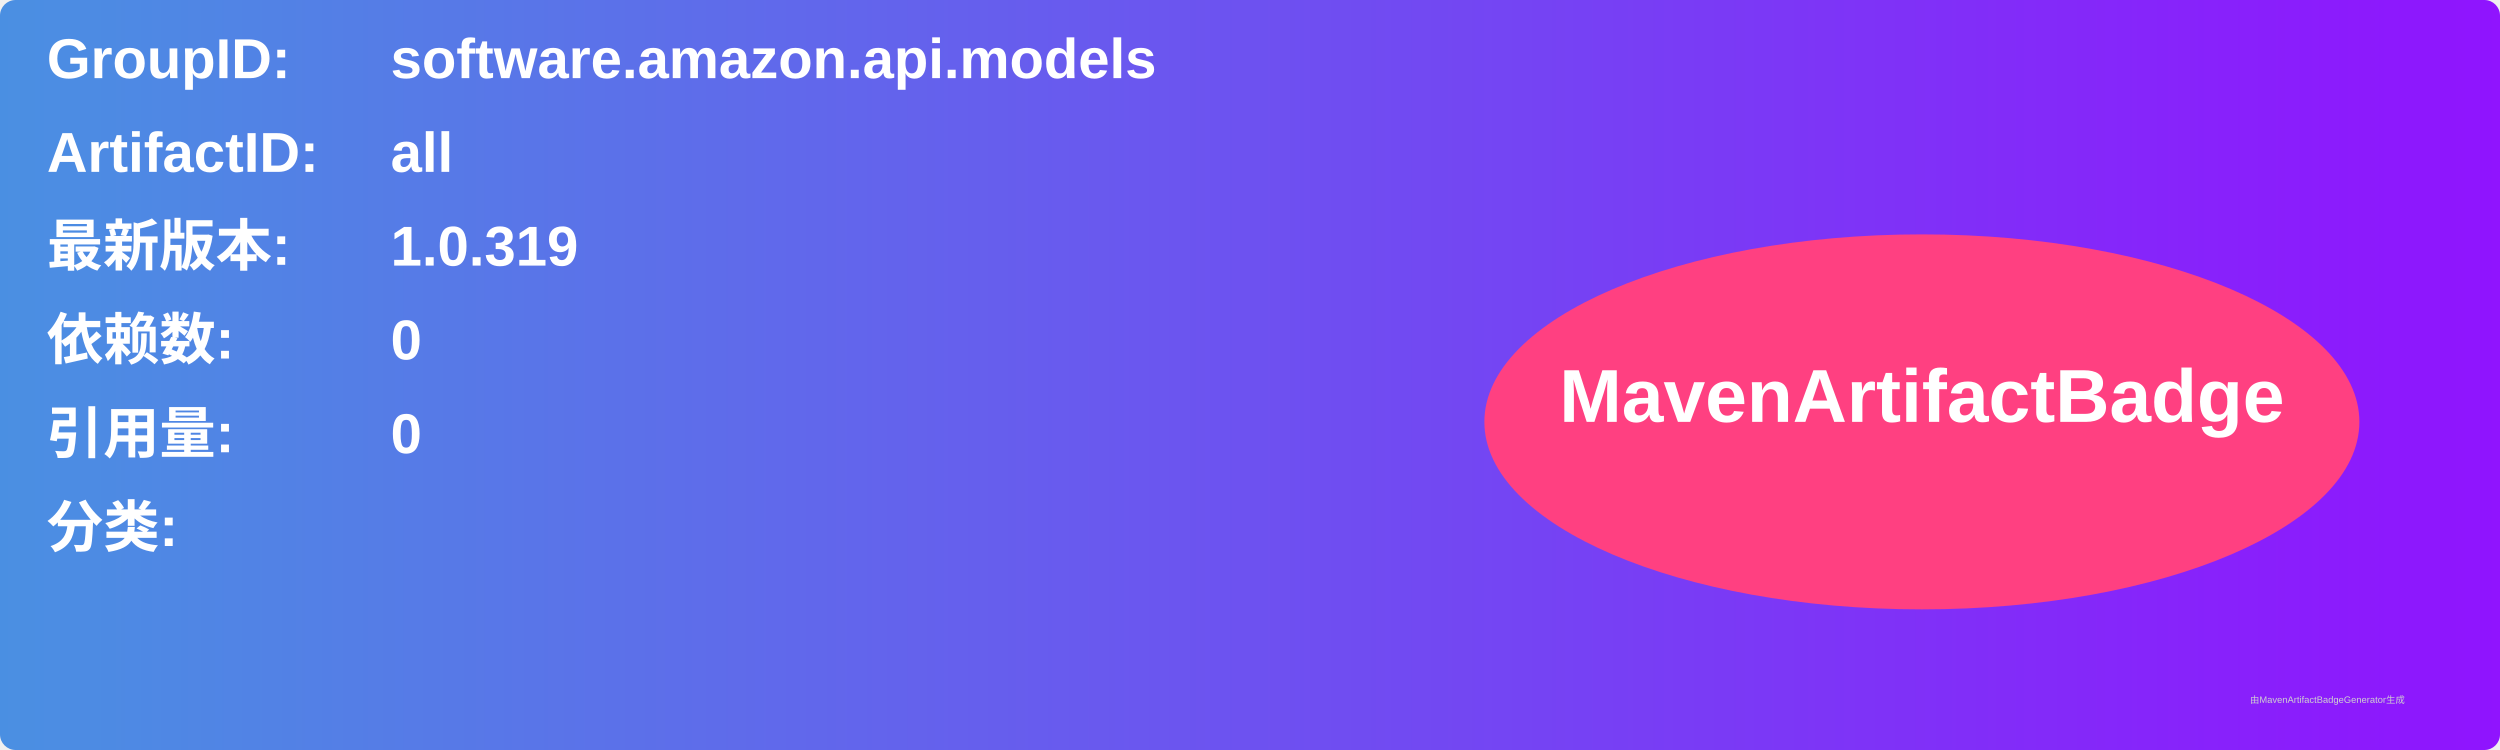
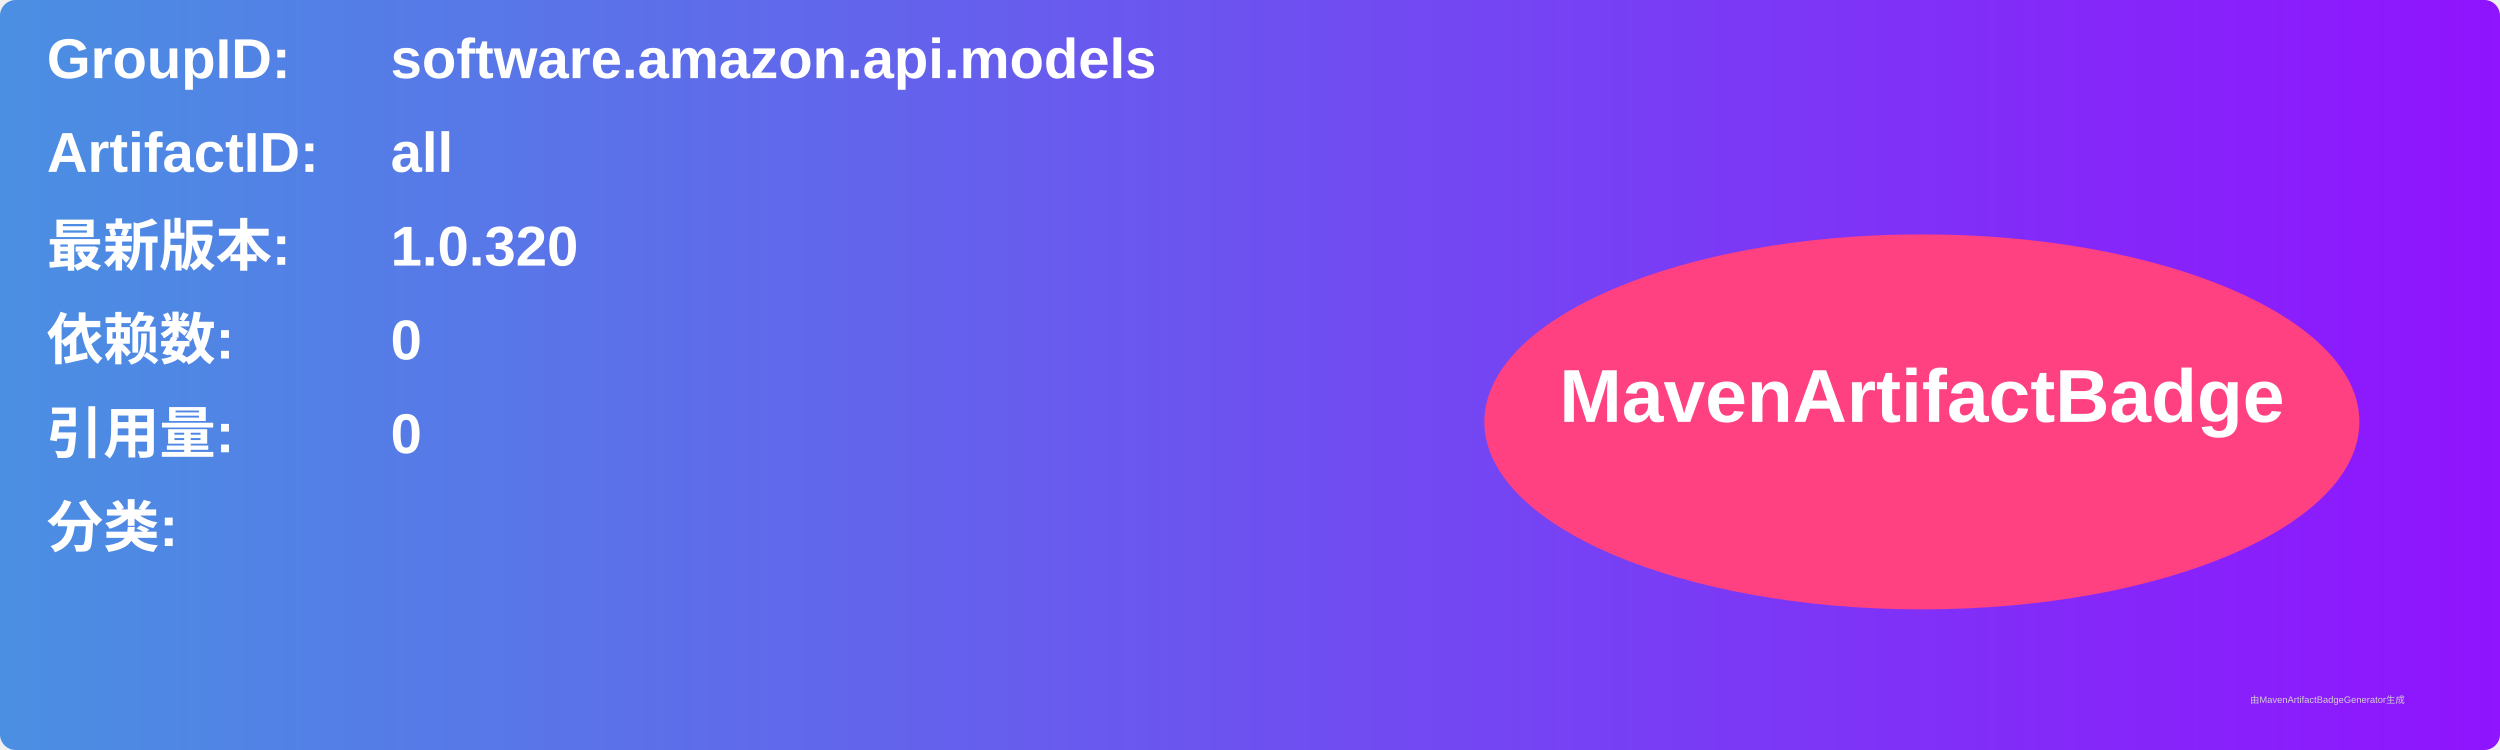
<svg xmlns="http://www.w3.org/2000/svg" width="800" height="240" viewBox="0 0 800 240">
  <linearGradient id="grad" x1="0%" y1="0%" x2="100%" y2="0%">
    <stop offset="0%" stop-color="#4a90e2" />
    <stop offset="100%" stop-color="#9013fe" />
  </linearGradient>
  <rect width="100%" height="100%" rx="5" ry="5" fill="url(#grad)" />
  <g transform="translate(15, 15)">
    <text x="0" y="10" font-family="Arial" font-size="18" fill="white" font-weight="bold" width="260">GroupID:</text>
    <text x="110" y="10" font-family="Arial" font-size="18" fill="white" font-weight="bold" width="460">software.amazon.api.models</text>
    <text x="0" y="40" font-family="Arial" font-size="18" fill="white" font-weight="bold" width="260">ArtifactID:</text>
    <text x="110" y="40" font-family="Arial" font-size="18" fill="white" font-weight="bold" width="460">all</text>
    <text x="0" y="70" font-family="Arial" font-size="18" fill="white" font-weight="bold">最新版本:</text>
    <text x="110" y="70" font-family="Arial" font-size="18" fill="white" font-weight="bold">
-       <tspan font-weight="bold">1.0.319</tspan>
+       <tspan font-weight="bold">1.0.320</tspan>
    </text>
    <text x="0" y="100" font-family="Arial" font-size="18" fill="white" font-weight="bold">依赖数: </text>
    <text x="110" y="100" font-family="Arial" font-size="18" fill="white">
      <tspan font-weight="bold">0</tspan>
    </text>
    <text x="0" y="130" font-family="Arial" font-size="18" fill="white" font-weight="bold">引用量: </text>
    <text x="110" y="130" font-family="Arial" font-size="18" fill="white">
      <tspan font-weight="bold">0</tspan>
    </text>
    <text x="0" y="160" font-family="Arial" font-size="18" fill="white" font-weight="bold">分类:</text>
    <text x="10" y="190" font-family="Arial" font-size="10" fill="white">
      <tspan font-weight="bold" />
    </text>
    <ellipse cx="600" cy="120" rx="140" ry="60" fill="#ff4081" />
    <text x="600" y="120" text-anchor="middle" font-family="Arial" font-size="24" fill="white" font-weight="bold">MavenArtifactBadge</text>
  </g>
  <text x="720" y="225" font-family="Arial" font-size="3" fill="#d0d0d0">由MavenArtifactBadgeGenerator生成</text>
</svg>
